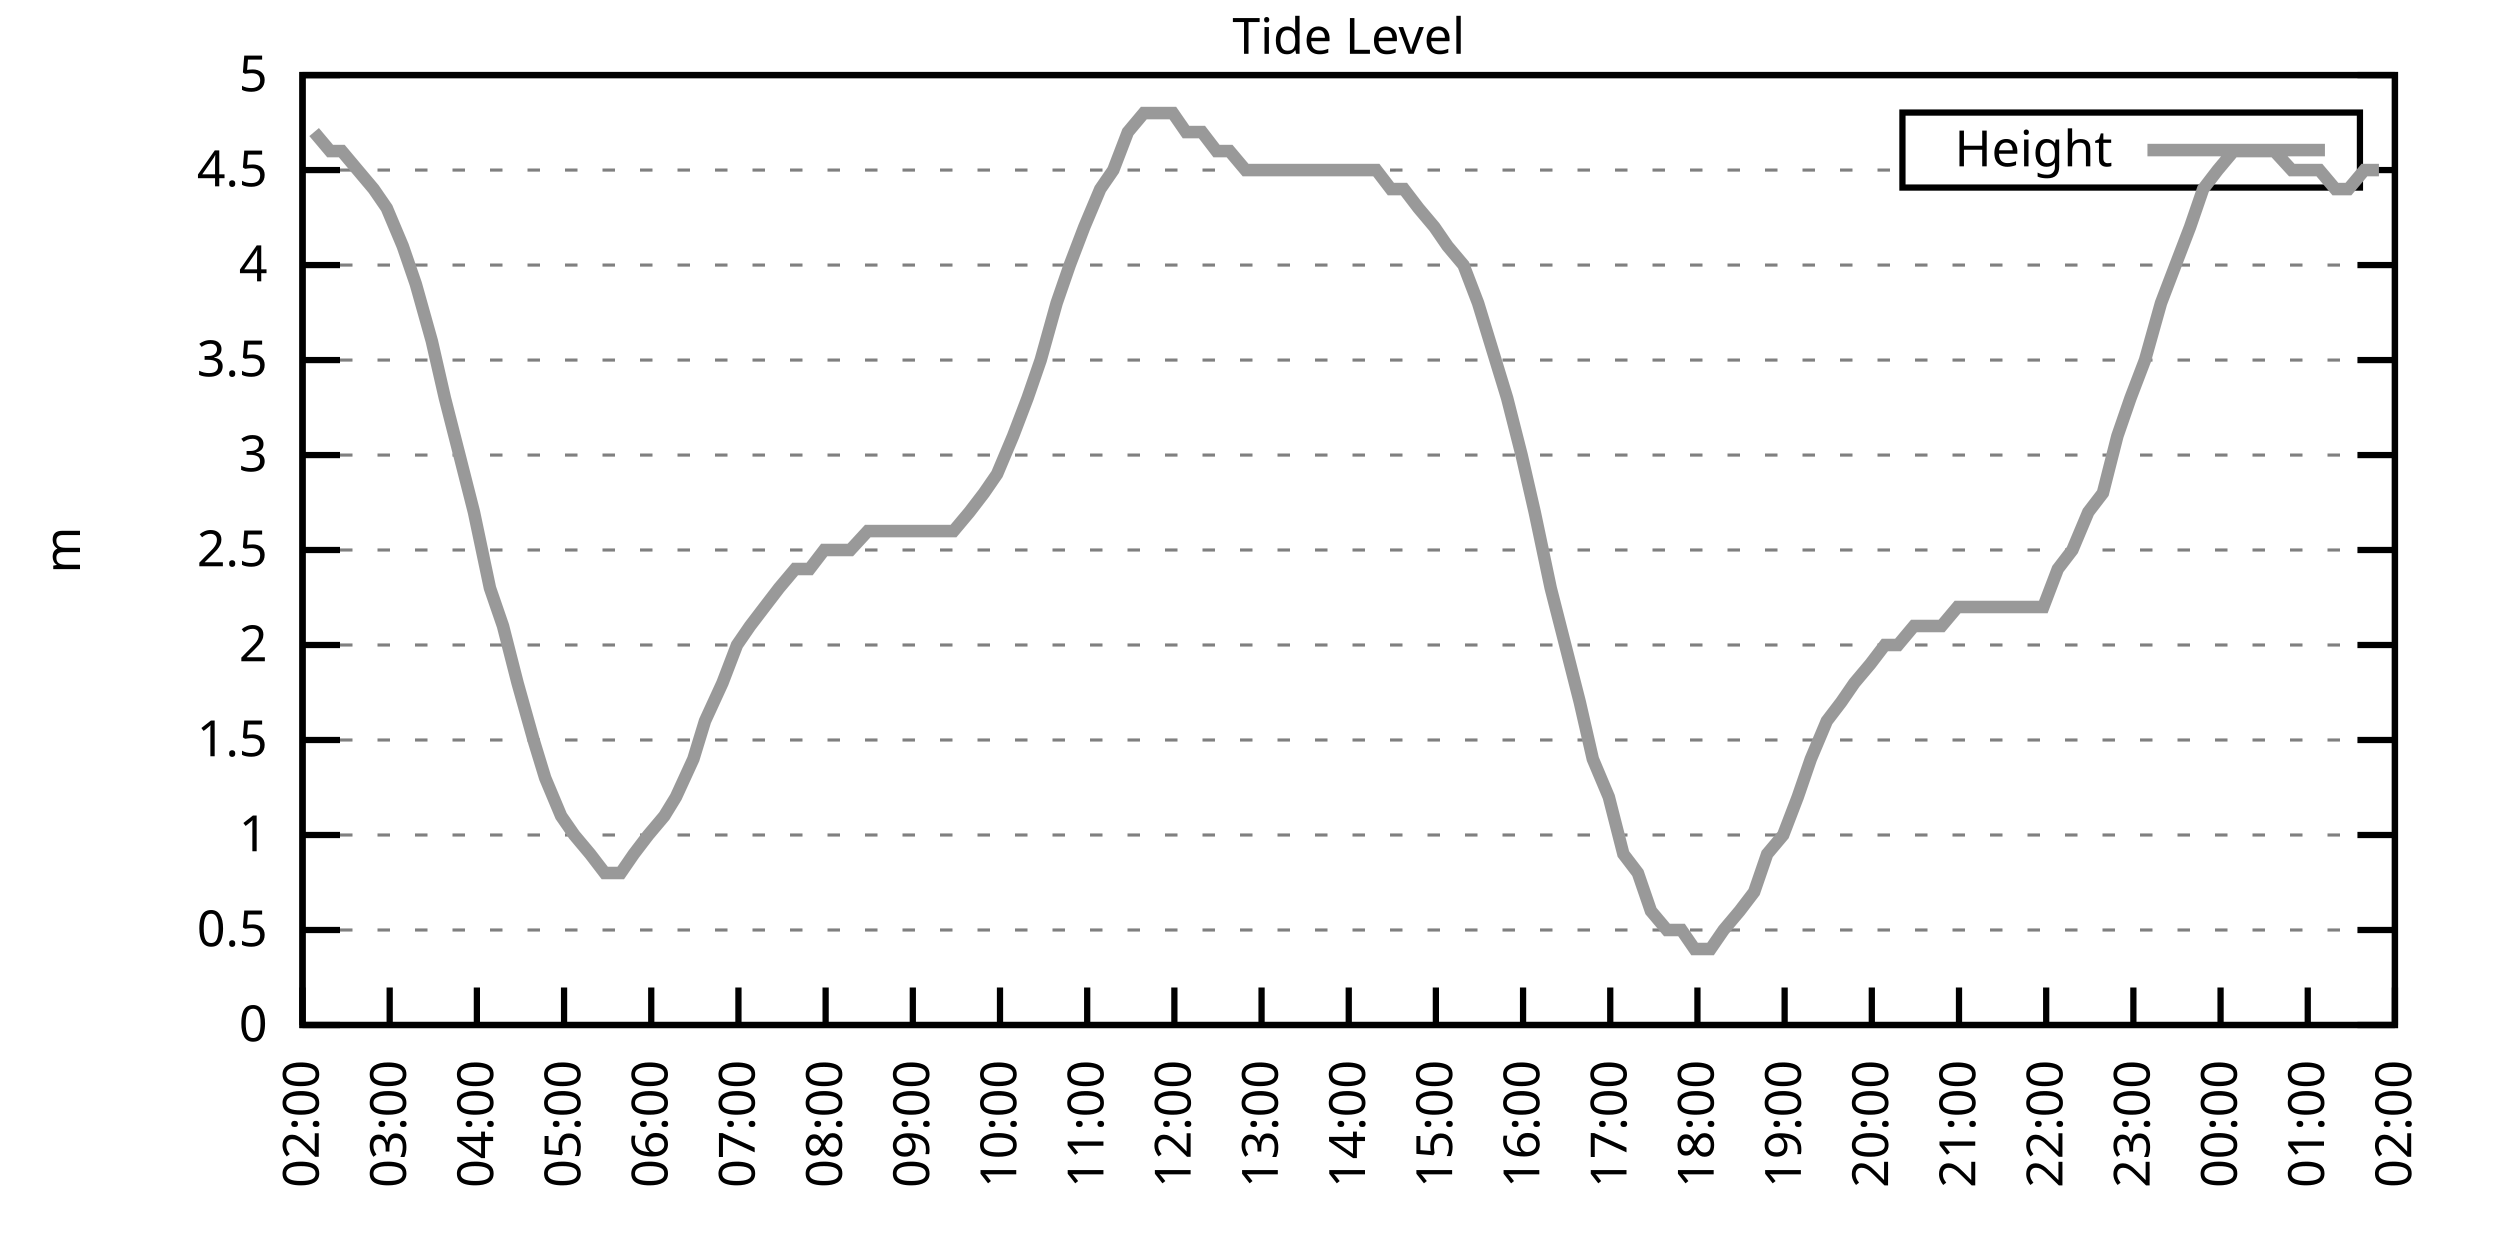
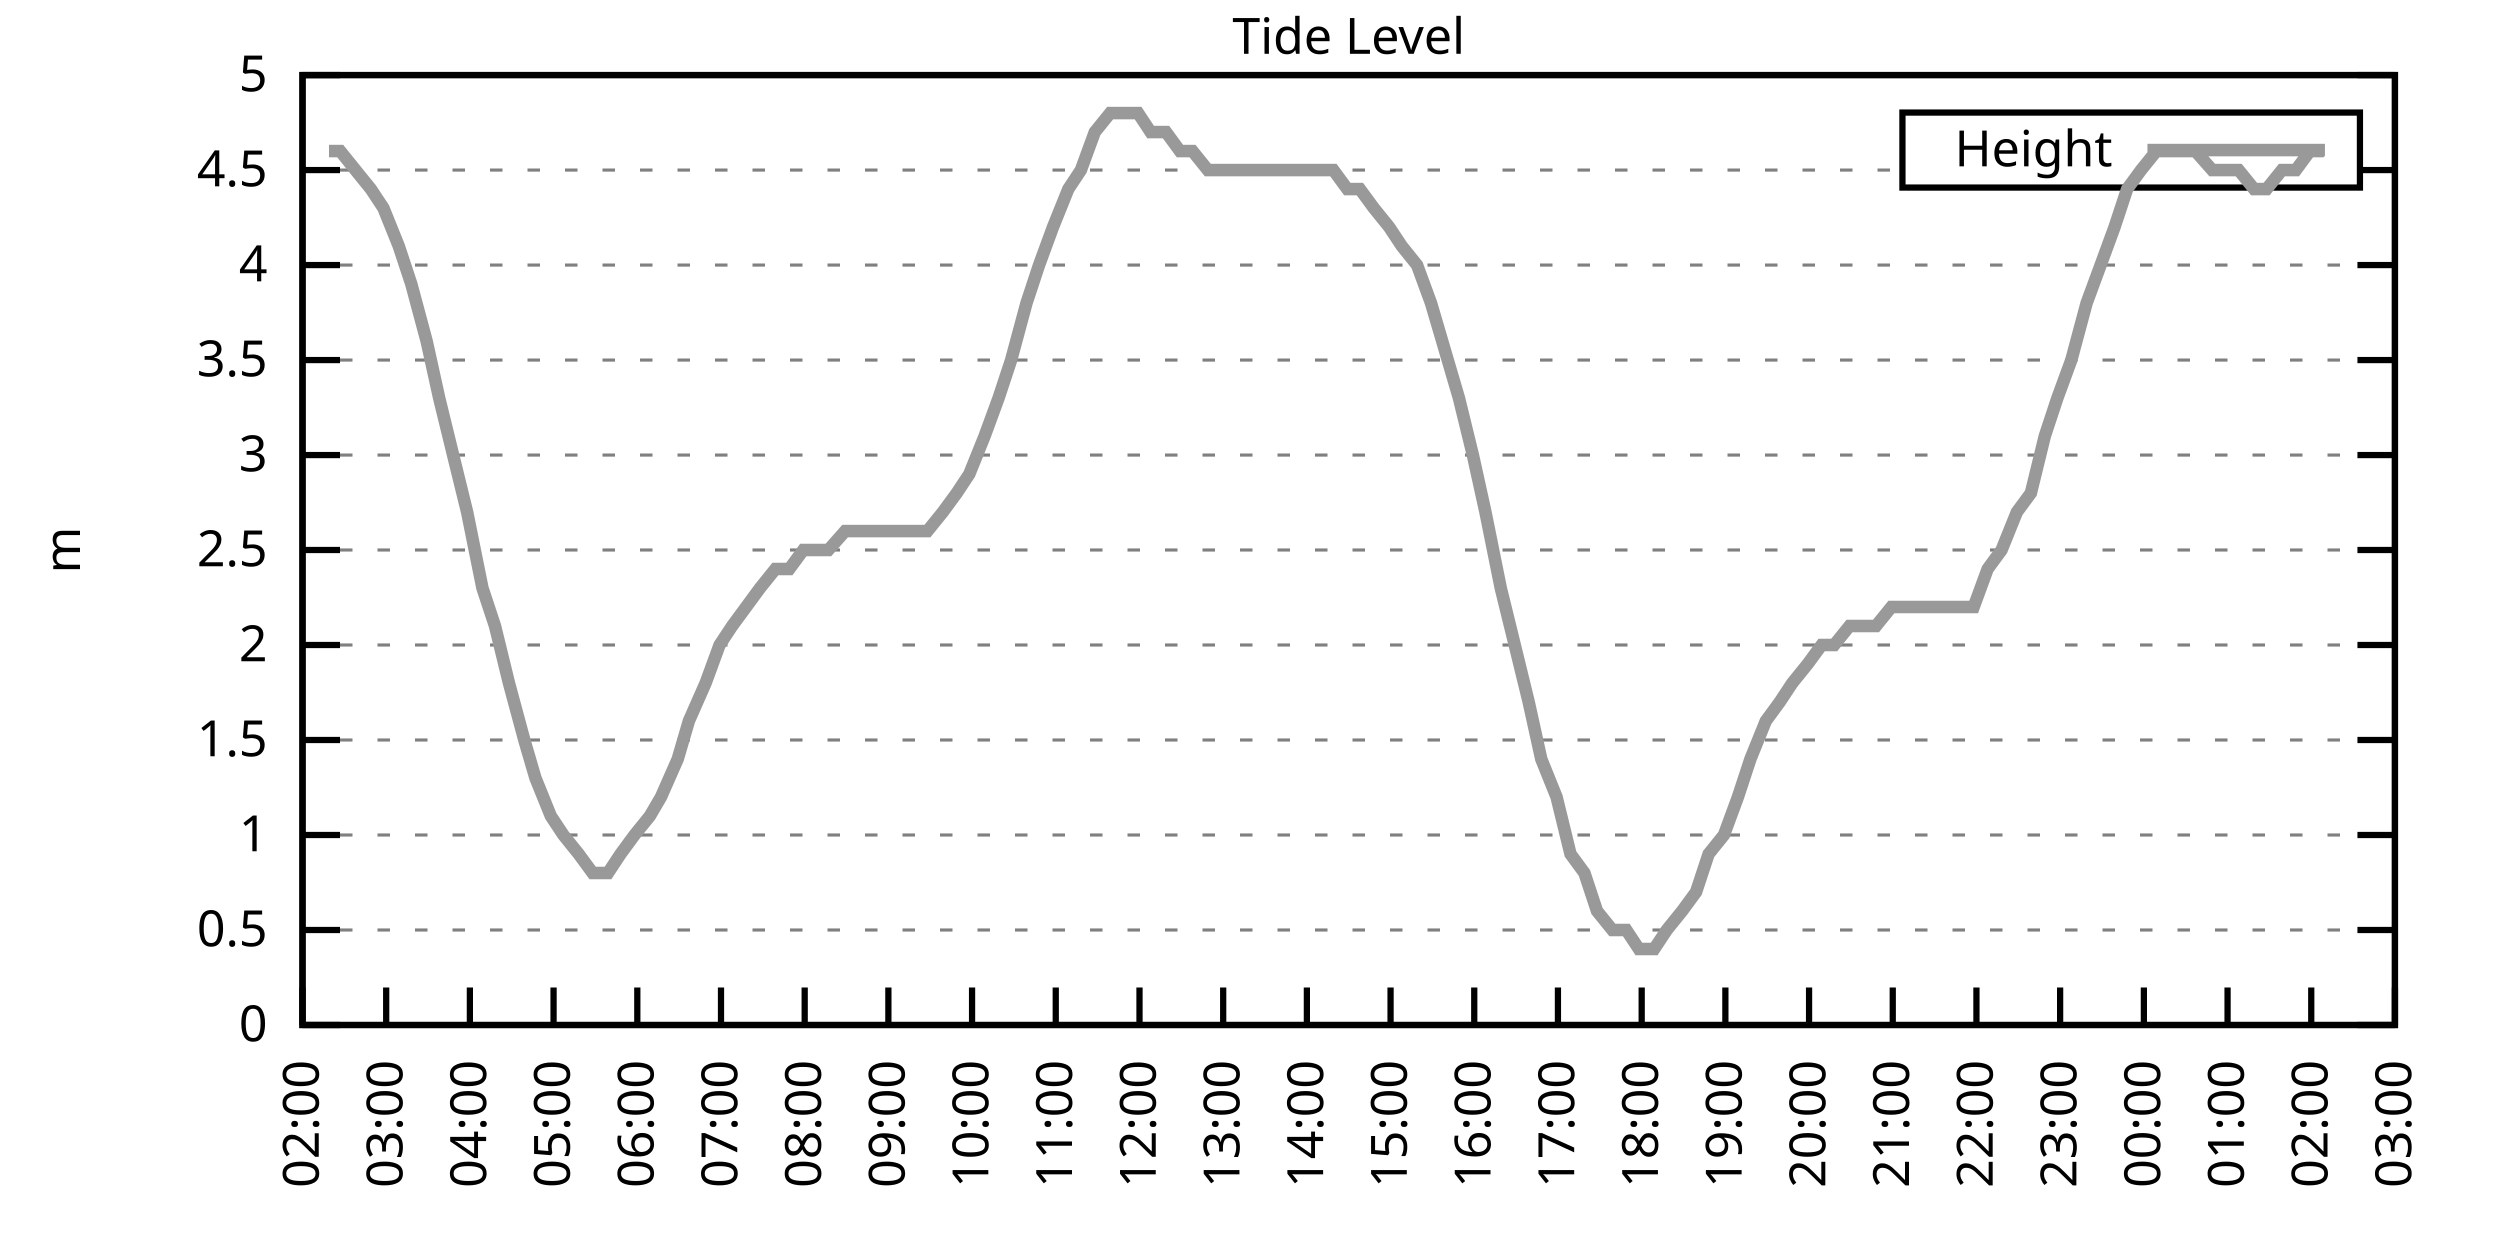
<svg xmlns="http://www.w3.org/2000/svg" xmlns:xlink="http://www.w3.org/1999/xlink" width="400" height="200" viewBox="0 0 400 200">
  <g id="gnuplot_canvas">
    <rect x="0" y="0" width="400" height="200" fill="none" />
    <defs>
      <circle id="gpDot" r="0.5" stroke-width="0.5" stroke="currentColor" />
      <path id="gpPt0" stroke-width="0.333" stroke="currentColor" d="M-1,0 h2 M0,-1 v2" />
      <path id="gpPt1" stroke-width="0.333" stroke="currentColor" d="M-1,-1 L1,1 M1,-1 L-1,1" />
      <path id="gpPt2" stroke-width="0.333" stroke="currentColor" d="M-1,0 L1,0 M0,-1 L0,1 M-1,-1 L1,1 M-1,1 L1,-1" />
      <rect id="gpPt3" stroke-width="0.333" stroke="currentColor" x="-1" y="-1" width="2" height="2" />
      <rect id="gpPt4" stroke-width="0.333" stroke="currentColor" fill="currentColor" x="-1" y="-1" width="2" height="2" />
      <circle id="gpPt5" stroke-width="0.333" stroke="currentColor" cx="0" cy="0" r="1" />
      <use xlink:href="#gpPt5" id="gpPt6" fill="currentColor" stroke="none" />
      <path id="gpPt7" stroke-width="0.333" stroke="currentColor" d="M0,-1.33 L-1.33,0.67 L1.33,0.67 z" />
      <use xlink:href="#gpPt7" id="gpPt8" fill="currentColor" stroke="none" />
      <use xlink:href="#gpPt7" id="gpPt9" stroke="currentColor" transform="rotate(180)" />
      <use xlink:href="#gpPt9" id="gpPt10" fill="currentColor" stroke="none" />
      <use xlink:href="#gpPt3" id="gpPt11" stroke="currentColor" transform="rotate(45)" />
      <use xlink:href="#gpPt11" id="gpPt12" fill="currentColor" stroke="none" />
      <path id="gpPt13" stroke-width="0.333" stroke="currentColor" d="M0,1.330 L1.265,0.411 L0.782,-1.067 L-0.782,-1.076 L-1.265,0.411 z" />
      <use xlink:href="#gpPt13" id="gpPt14" fill="currentColor" stroke="none" />
      <filter id="textbox" filterUnits="objectBoundingBox" x="0" y="0" height="1" width="1">
        <feFlood flood-color="white" flood-opacity="1" result="bgnd" />
        <feComposite in="SourceGraphic" in2="bgnd" operator="atop" />
      </filter>
      <filter id="greybox" filterUnits="objectBoundingBox" x="0" y="0" height="1" width="1">
        <feFlood flood-color="lightgrey" flood-opacity="1" result="grey" />
        <feComposite in="SourceGraphic" in2="grey" operator="atop" />
      </filter>
    </defs>
    <g fill="none" color="white" stroke="currentColor" stroke-width="1.00" stroke-linecap="butt" stroke-linejoin="miter">
</g>
    <g fill="none" color="black" stroke="currentColor" stroke-width="1.00" stroke-linecap="butt" stroke-linejoin="miter">
      <g stroke="none" shape-rendering="crispEdges">
        <polygon fill="rgb(255, 255, 255)" points="48.40,164.00 383.18,164.00 383.18,12.02 48.40,12.02 " />
      </g>
    </g>
    <g fill="none" color="black" stroke="currentColor" stroke-width="1.00" stroke-linecap="butt" stroke-linejoin="miter">
</g>
    <g fill="none" color="black" stroke="black" stroke-width="0.50" stroke-linecap="butt" stroke-linejoin="miter">
</g>
    <g fill="none" color="gray" stroke="currentColor" stroke-width="0.50" stroke-linecap="butt" stroke-linejoin="miter">
      <path stroke="gray" stroke-dasharray="2,4" class="gridline" d="M48.40,164.00 L383.19,164.00  " />
    </g>
    <g fill="none" color="gray" stroke="gray" stroke-width="1.00" stroke-linecap="butt" stroke-linejoin="miter">
</g>
    <g fill="none" color="black" stroke="currentColor" stroke-width="1.00" stroke-linecap="butt" stroke-linejoin="miter">
      <path stroke="black" d="M48.40,164.00 L54.40,164.00 M383.19,164.00 L377.19,164.00  " />
      <g transform="translate(42.80,166.60)" stroke="none" fill="black" font-family="Sans" font-size="8.00" text-anchor="end">
        <text>
          <tspan font-family="Sans"> 0</tspan>
        </text>
      </g>
    </g>
    <g fill="none" color="black" stroke="currentColor" stroke-width="1.00" stroke-linecap="butt" stroke-linejoin="miter">
</g>
    <g fill="none" color="black" stroke="black" stroke-width="0.50" stroke-linecap="butt" stroke-linejoin="miter">
</g>
    <g fill="none" color="gray" stroke="currentColor" stroke-width="0.50" stroke-linecap="butt" stroke-linejoin="miter">
      <path stroke="gray" stroke-dasharray="2,4" class="gridline" d="M48.40,148.80 L383.19,148.80  " />
    </g>
    <g fill="none" color="gray" stroke="gray" stroke-width="1.00" stroke-linecap="butt" stroke-linejoin="miter">
</g>
    <g fill="none" color="black" stroke="currentColor" stroke-width="1.00" stroke-linecap="butt" stroke-linejoin="miter">
      <path stroke="black" d="M48.40,148.80 L54.40,148.80 M383.19,148.80 L377.19,148.80  " />
      <g transform="translate(42.80,151.40)" stroke="none" fill="black" font-family="Sans" font-size="8.00" text-anchor="end">
        <text>
          <tspan font-family="Sans"> 0.5</tspan>
        </text>
      </g>
    </g>
    <g fill="none" color="black" stroke="currentColor" stroke-width="1.00" stroke-linecap="butt" stroke-linejoin="miter">
</g>
    <g fill="none" color="black" stroke="black" stroke-width="0.50" stroke-linecap="butt" stroke-linejoin="miter">
</g>
    <g fill="none" color="gray" stroke="currentColor" stroke-width="0.50" stroke-linecap="butt" stroke-linejoin="miter">
      <path stroke="gray" stroke-dasharray="2,4" class="gridline" d="M48.40,133.60 L383.19,133.60  " />
    </g>
    <g fill="none" color="gray" stroke="gray" stroke-width="1.00" stroke-linecap="butt" stroke-linejoin="miter">
</g>
    <g fill="none" color="black" stroke="currentColor" stroke-width="1.00" stroke-linecap="butt" stroke-linejoin="miter">
      <path stroke="black" d="M48.40,133.60 L54.40,133.60 M383.19,133.60 L377.19,133.60  " />
      <g transform="translate(42.80,136.20)" stroke="none" fill="black" font-family="Sans" font-size="8.00" text-anchor="end">
        <text>
          <tspan font-family="Sans"> 1</tspan>
        </text>
      </g>
    </g>
    <g fill="none" color="black" stroke="currentColor" stroke-width="1.00" stroke-linecap="butt" stroke-linejoin="miter">
</g>
    <g fill="none" color="black" stroke="black" stroke-width="0.50" stroke-linecap="butt" stroke-linejoin="miter">
</g>
    <g fill="none" color="gray" stroke="currentColor" stroke-width="0.50" stroke-linecap="butt" stroke-linejoin="miter">
      <path stroke="gray" stroke-dasharray="2,4" class="gridline" d="M48.40,118.40 L383.19,118.40  " />
    </g>
    <g fill="none" color="gray" stroke="gray" stroke-width="1.00" stroke-linecap="butt" stroke-linejoin="miter">
</g>
    <g fill="none" color="black" stroke="currentColor" stroke-width="1.00" stroke-linecap="butt" stroke-linejoin="miter">
      <path stroke="black" d="M48.40,118.40 L54.40,118.40 M383.19,118.40 L377.19,118.40  " />
      <g transform="translate(42.80,121.00)" stroke="none" fill="black" font-family="Sans" font-size="8.00" text-anchor="end">
        <text>
          <tspan font-family="Sans"> 1.5</tspan>
        </text>
      </g>
    </g>
    <g fill="none" color="black" stroke="currentColor" stroke-width="1.00" stroke-linecap="butt" stroke-linejoin="miter">
</g>
    <g fill="none" color="black" stroke="black" stroke-width="0.50" stroke-linecap="butt" stroke-linejoin="miter">
</g>
    <g fill="none" color="gray" stroke="currentColor" stroke-width="0.50" stroke-linecap="butt" stroke-linejoin="miter">
      <path stroke="gray" stroke-dasharray="2,4" class="gridline" d="M48.40,103.20 L383.19,103.20  " />
    </g>
    <g fill="none" color="gray" stroke="gray" stroke-width="1.00" stroke-linecap="butt" stroke-linejoin="miter">
</g>
    <g fill="none" color="black" stroke="currentColor" stroke-width="1.00" stroke-linecap="butt" stroke-linejoin="miter">
      <path stroke="black" d="M48.40,103.20 L54.40,103.20 M383.19,103.20 L377.19,103.20  " />
      <g transform="translate(42.80,105.80)" stroke="none" fill="black" font-family="Sans" font-size="8.00" text-anchor="end">
        <text>
          <tspan font-family="Sans"> 2</tspan>
        </text>
      </g>
    </g>
    <g fill="none" color="black" stroke="currentColor" stroke-width="1.00" stroke-linecap="butt" stroke-linejoin="miter">
</g>
    <g fill="none" color="black" stroke="black" stroke-width="0.50" stroke-linecap="butt" stroke-linejoin="miter">
</g>
    <g fill="none" color="gray" stroke="currentColor" stroke-width="0.50" stroke-linecap="butt" stroke-linejoin="miter">
      <path stroke="gray" stroke-dasharray="2,4" class="gridline" d="M48.40,88.00 L383.19,88.00  " />
    </g>
    <g fill="none" color="gray" stroke="gray" stroke-width="1.00" stroke-linecap="butt" stroke-linejoin="miter">
</g>
    <g fill="none" color="black" stroke="currentColor" stroke-width="1.00" stroke-linecap="butt" stroke-linejoin="miter">
      <path stroke="black" d="M48.40,88.00 L54.40,88.00 M383.19,88.00 L377.19,88.00  " />
      <g transform="translate(42.80,90.60)" stroke="none" fill="black" font-family="Sans" font-size="8.00" text-anchor="end">
        <text>
          <tspan font-family="Sans"> 2.5</tspan>
        </text>
      </g>
    </g>
    <g fill="none" color="black" stroke="currentColor" stroke-width="1.00" stroke-linecap="butt" stroke-linejoin="miter">
</g>
    <g fill="none" color="black" stroke="black" stroke-width="0.50" stroke-linecap="butt" stroke-linejoin="miter">
</g>
    <g fill="none" color="gray" stroke="currentColor" stroke-width="0.50" stroke-linecap="butt" stroke-linejoin="miter">
      <path stroke="gray" stroke-dasharray="2,4" class="gridline" d="M48.40,72.81 L383.19,72.81  " />
    </g>
    <g fill="none" color="gray" stroke="gray" stroke-width="1.00" stroke-linecap="butt" stroke-linejoin="miter">
</g>
    <g fill="none" color="black" stroke="currentColor" stroke-width="1.00" stroke-linecap="butt" stroke-linejoin="miter">
      <path stroke="black" d="M48.40,72.81 L54.40,72.81 M383.19,72.81 L377.19,72.81  " />
      <g transform="translate(42.80,75.41)" stroke="none" fill="black" font-family="Sans" font-size="8.00" text-anchor="end">
        <text>
          <tspan font-family="Sans"> 3</tspan>
        </text>
      </g>
    </g>
    <g fill="none" color="black" stroke="currentColor" stroke-width="1.00" stroke-linecap="butt" stroke-linejoin="miter">
</g>
    <g fill="none" color="black" stroke="black" stroke-width="0.50" stroke-linecap="butt" stroke-linejoin="miter">
</g>
    <g fill="none" color="gray" stroke="currentColor" stroke-width="0.50" stroke-linecap="butt" stroke-linejoin="miter">
      <path stroke="gray" stroke-dasharray="2,4" class="gridline" d="M48.40,57.61 L383.19,57.61  " />
    </g>
    <g fill="none" color="gray" stroke="gray" stroke-width="1.00" stroke-linecap="butt" stroke-linejoin="miter">
</g>
    <g fill="none" color="black" stroke="currentColor" stroke-width="1.00" stroke-linecap="butt" stroke-linejoin="miter">
      <path stroke="black" d="M48.40,57.61 L54.40,57.61 M383.19,57.61 L377.19,57.61  " />
      <g transform="translate(42.80,60.21)" stroke="none" fill="black" font-family="Sans" font-size="8.00" text-anchor="end">
        <text>
          <tspan font-family="Sans"> 3.5</tspan>
        </text>
      </g>
    </g>
    <g fill="none" color="black" stroke="currentColor" stroke-width="1.00" stroke-linecap="butt" stroke-linejoin="miter">
</g>
    <g fill="none" color="black" stroke="black" stroke-width="0.50" stroke-linecap="butt" stroke-linejoin="miter">
</g>
    <g fill="none" color="gray" stroke="currentColor" stroke-width="0.50" stroke-linecap="butt" stroke-linejoin="miter">
      <path stroke="gray" stroke-dasharray="2,4" class="gridline" d="M48.40,42.41 L383.19,42.41  " />
    </g>
    <g fill="none" color="gray" stroke="gray" stroke-width="1.00" stroke-linecap="butt" stroke-linejoin="miter">
</g>
    <g fill="none" color="black" stroke="currentColor" stroke-width="1.00" stroke-linecap="butt" stroke-linejoin="miter">
      <path stroke="black" d="M48.40,42.41 L54.40,42.41 M383.19,42.41 L377.19,42.41  " />
      <g transform="translate(42.80,45.01)" stroke="none" fill="black" font-family="Sans" font-size="8.00" text-anchor="end">
        <text>
          <tspan font-family="Sans"> 4</tspan>
        </text>
      </g>
    </g>
    <g fill="none" color="black" stroke="currentColor" stroke-width="1.00" stroke-linecap="butt" stroke-linejoin="miter">
</g>
    <g fill="none" color="black" stroke="black" stroke-width="0.50" stroke-linecap="butt" stroke-linejoin="miter">
</g>
    <g fill="none" color="gray" stroke="currentColor" stroke-width="0.50" stroke-linecap="butt" stroke-linejoin="miter">
      <path stroke="gray" stroke-dasharray="2,4" class="gridline" d="M48.40,27.21 L304.39,27.21 M377.59,27.21 L383.19,27.21  " />
    </g>
    <g fill="none" color="gray" stroke="gray" stroke-width="1.00" stroke-linecap="butt" stroke-linejoin="miter">
</g>
    <g fill="none" color="black" stroke="currentColor" stroke-width="1.00" stroke-linecap="butt" stroke-linejoin="miter">
      <path stroke="black" d="M48.40,27.21 L54.40,27.21 M383.19,27.21 L377.19,27.21  " />
      <g transform="translate(42.80,29.81)" stroke="none" fill="black" font-family="Sans" font-size="8.00" text-anchor="end">
        <text>
          <tspan font-family="Sans"> 4.5</tspan>
        </text>
      </g>
    </g>
    <g fill="none" color="black" stroke="currentColor" stroke-width="1.00" stroke-linecap="butt" stroke-linejoin="miter">
</g>
    <g fill="none" color="black" stroke="black" stroke-width="0.50" stroke-linecap="butt" stroke-linejoin="miter">
</g>
    <g fill="none" color="gray" stroke="currentColor" stroke-width="0.50" stroke-linecap="butt" stroke-linejoin="miter">
      <path stroke="gray" stroke-dasharray="2,4" class="gridline" d="M48.40,12.01 L383.19,12.01  " />
    </g>
    <g fill="none" color="gray" stroke="gray" stroke-width="1.00" stroke-linecap="butt" stroke-linejoin="miter">
</g>
    <g fill="none" color="black" stroke="currentColor" stroke-width="1.00" stroke-linecap="butt" stroke-linejoin="miter">
      <path stroke="black" d="M48.40,12.01 L54.40,12.01 M383.19,12.01 L377.19,12.01  " />
      <g transform="translate(42.80,14.61)" stroke="none" fill="black" font-family="Sans" font-size="8.00" text-anchor="end">
        <text>
          <tspan font-family="Sans"> 5</tspan>
        </text>
      </g>
    </g>
    <g fill="none" color="black" stroke="currentColor" stroke-width="1.00" stroke-linecap="butt" stroke-linejoin="miter">
      <path stroke="black" d="M48.40,164.00 L48.40,158.00  " />
      <g transform="translate(51.00,169.60) rotate(270.00)" stroke="none" fill="black" font-family="Sans" font-size="8.00" text-anchor="end">
        <text>
          <tspan font-family="Sans">02:00</tspan>
        </text>
      </g>
    </g>
    <g fill="none" color="black" stroke="currentColor" stroke-width="1.00" stroke-linecap="butt" stroke-linejoin="miter">
-       <path stroke="black" d="M62.35,164.00 L62.35,158.00  " />
-       <g transform="translate(64.95,169.60) rotate(270.00)" stroke="none" fill="black" font-family="Sans" font-size="8.00" text-anchor="end">
+       <path stroke="black" d="M61.79,164.00 L61.79,158.00  " />
+       <g transform="translate(64.39,169.60) rotate(270.00)" stroke="none" fill="black" font-family="Sans" font-size="8.00" text-anchor="end">
        <text>
          <tspan font-family="Sans">03:00</tspan>
        </text>
      </g>
    </g>
    <g fill="none" color="black" stroke="currentColor" stroke-width="1.00" stroke-linecap="butt" stroke-linejoin="miter">
-       <path stroke="black" d="M76.30,164.00 L76.30,158.00  " />
-       <g transform="translate(78.90,169.60) rotate(270.00)" stroke="none" fill="black" font-family="Sans" font-size="8.00" text-anchor="end">
+       <path stroke="black" d="M75.18,164.00 L75.18,158.00  " />
+       <g transform="translate(77.78,169.60) rotate(270.00)" stroke="none" fill="black" font-family="Sans" font-size="8.00" text-anchor="end">
        <text>
          <tspan font-family="Sans">04:00</tspan>
        </text>
      </g>
    </g>
    <g fill="none" color="black" stroke="currentColor" stroke-width="1.00" stroke-linecap="butt" stroke-linejoin="miter">
-       <path stroke="black" d="M90.25,164.00 L90.25,158.00  " />
-       <g transform="translate(92.85,169.60) rotate(270.00)" stroke="none" fill="black" font-family="Sans" font-size="8.00" text-anchor="end">
+       <path stroke="black" d="M88.57,164.00 L88.57,158.00  " />
+       <g transform="translate(91.17,169.60) rotate(270.00)" stroke="none" fill="black" font-family="Sans" font-size="8.00" text-anchor="end">
        <text>
          <tspan font-family="Sans">05:00</tspan>
        </text>
      </g>
    </g>
    <g fill="none" color="black" stroke="currentColor" stroke-width="1.00" stroke-linecap="butt" stroke-linejoin="miter">
-       <path stroke="black" d="M104.20,164.00 L104.20,158.00  " />
-       <g transform="translate(106.80,169.60) rotate(270.00)" stroke="none" fill="black" font-family="Sans" font-size="8.00" text-anchor="end">
+       <path stroke="black" d="M101.97,164.00 L101.97,158.00  " />
+       <g transform="translate(104.57,169.60) rotate(270.00)" stroke="none" fill="black" font-family="Sans" font-size="8.00" text-anchor="end">
        <text>
          <tspan font-family="Sans">06:00</tspan>
        </text>
      </g>
    </g>
    <g fill="none" color="black" stroke="currentColor" stroke-width="1.00" stroke-linecap="butt" stroke-linejoin="miter">
-       <path stroke="black" d="M118.15,164.00 L118.15,158.00  " />
-       <g transform="translate(120.75,169.60) rotate(270.00)" stroke="none" fill="black" font-family="Sans" font-size="8.00" text-anchor="end">
+       <path stroke="black" d="M115.36,164.00 L115.36,158.00  " />
+       <g transform="translate(117.96,169.60) rotate(270.00)" stroke="none" fill="black" font-family="Sans" font-size="8.00" text-anchor="end">
        <text>
          <tspan font-family="Sans">07:00</tspan>
        </text>
      </g>
    </g>
    <g fill="none" color="black" stroke="currentColor" stroke-width="1.00" stroke-linecap="butt" stroke-linejoin="miter">
-       <path stroke="black" d="M132.10,164.00 L132.10,158.00  " />
-       <g transform="translate(134.70,169.60) rotate(270.00)" stroke="none" fill="black" font-family="Sans" font-size="8.00" text-anchor="end">
+       <path stroke="black" d="M128.75,164.00 L128.75,158.00  " />
+       <g transform="translate(131.35,169.60) rotate(270.00)" stroke="none" fill="black" font-family="Sans" font-size="8.00" text-anchor="end">
        <text>
          <tspan font-family="Sans">08:00</tspan>
        </text>
      </g>
    </g>
    <g fill="none" color="black" stroke="currentColor" stroke-width="1.00" stroke-linecap="butt" stroke-linejoin="miter">
-       <path stroke="black" d="M146.05,164.00 L146.05,158.00  " />
-       <g transform="translate(148.65,169.60) rotate(270.00)" stroke="none" fill="black" font-family="Sans" font-size="8.00" text-anchor="end">
+       <path stroke="black" d="M142.14,164.00 L142.14,158.00  " />
+       <g transform="translate(144.74,169.60) rotate(270.00)" stroke="none" fill="black" font-family="Sans" font-size="8.00" text-anchor="end">
        <text>
          <tspan font-family="Sans">09:00</tspan>
        </text>
      </g>
    </g>
    <g fill="none" color="black" stroke="currentColor" stroke-width="1.00" stroke-linecap="butt" stroke-linejoin="miter">
-       <path stroke="black" d="M160.00,164.00 L160.00,158.00  " />
-       <g transform="translate(162.60,169.60) rotate(270.00)" stroke="none" fill="black" font-family="Sans" font-size="8.00" text-anchor="end">
+       <path stroke="black" d="M155.53,164.00 L155.53,158.00  " />
+       <g transform="translate(158.13,169.60) rotate(270.00)" stroke="none" fill="black" font-family="Sans" font-size="8.00" text-anchor="end">
        <text>
          <tspan font-family="Sans">10:00</tspan>
        </text>
      </g>
    </g>
    <g fill="none" color="black" stroke="currentColor" stroke-width="1.00" stroke-linecap="butt" stroke-linejoin="miter">
-       <path stroke="black" d="M173.95,164.00 L173.95,158.00  " />
-       <g transform="translate(176.55,169.60) rotate(270.00)" stroke="none" fill="black" font-family="Sans" font-size="8.00" text-anchor="end">
+       <path stroke="black" d="M168.92,164.00 L168.92,158.00  " />
+       <g transform="translate(171.52,169.60) rotate(270.00)" stroke="none" fill="black" font-family="Sans" font-size="8.00" text-anchor="end">
        <text>
          <tspan font-family="Sans">11:00</tspan>
        </text>
      </g>
    </g>
    <g fill="none" color="black" stroke="currentColor" stroke-width="1.00" stroke-linecap="butt" stroke-linejoin="miter">
-       <path stroke="black" d="M187.90,164.00 L187.90,158.00  " />
-       <g transform="translate(190.50,169.60) rotate(270.00)" stroke="none" fill="black" font-family="Sans" font-size="8.00" text-anchor="end">
+       <path stroke="black" d="M182.32,164.00 L182.32,158.00  " />
+       <g transform="translate(184.92,169.60) rotate(270.00)" stroke="none" fill="black" font-family="Sans" font-size="8.00" text-anchor="end">
        <text>
          <tspan font-family="Sans">12:00</tspan>
        </text>
      </g>
    </g>
    <g fill="none" color="black" stroke="currentColor" stroke-width="1.00" stroke-linecap="butt" stroke-linejoin="miter">
-       <path stroke="black" d="M201.85,164.00 L201.85,158.00  " />
-       <g transform="translate(204.45,169.60) rotate(270.00)" stroke="none" fill="black" font-family="Sans" font-size="8.00" text-anchor="end">
+       <path stroke="black" d="M195.71,164.00 L195.71,158.00  " />
+       <g transform="translate(198.31,169.60) rotate(270.00)" stroke="none" fill="black" font-family="Sans" font-size="8.00" text-anchor="end">
        <text>
          <tspan font-family="Sans">13:00</tspan>
        </text>
      </g>
    </g>
    <g fill="none" color="black" stroke="currentColor" stroke-width="1.00" stroke-linecap="butt" stroke-linejoin="miter">
-       <path stroke="black" d="M215.80,164.00 L215.80,158.00  " />
-       <g transform="translate(218.40,169.60) rotate(270.00)" stroke="none" fill="black" font-family="Sans" font-size="8.00" text-anchor="end">
+       <path stroke="black" d="M209.10,164.00 L209.10,158.00  " />
+       <g transform="translate(211.70,169.60) rotate(270.00)" stroke="none" fill="black" font-family="Sans" font-size="8.00" text-anchor="end">
        <text>
          <tspan font-family="Sans">14:00</tspan>
        </text>
      </g>
    </g>
    <g fill="none" color="black" stroke="currentColor" stroke-width="1.00" stroke-linecap="butt" stroke-linejoin="miter">
-       <path stroke="black" d="M229.74,164.00 L229.74,158.00  " />
-       <g transform="translate(232.34,169.60) rotate(270.00)" stroke="none" fill="black" font-family="Sans" font-size="8.00" text-anchor="end">
+       <path stroke="black" d="M222.49,164.00 L222.49,158.00  " />
+       <g transform="translate(225.09,169.60) rotate(270.00)" stroke="none" fill="black" font-family="Sans" font-size="8.00" text-anchor="end">
        <text>
          <tspan font-family="Sans">15:00</tspan>
        </text>
      </g>
    </g>
    <g fill="none" color="black" stroke="currentColor" stroke-width="1.00" stroke-linecap="butt" stroke-linejoin="miter">
-       <path stroke="black" d="M243.69,164.00 L243.69,158.00  " />
-       <g transform="translate(246.29,169.60) rotate(270.00)" stroke="none" fill="black" font-family="Sans" font-size="8.00" text-anchor="end">
+       <path stroke="black" d="M235.88,164.00 L235.88,158.00  " />
+       <g transform="translate(238.48,169.60) rotate(270.00)" stroke="none" fill="black" font-family="Sans" font-size="8.00" text-anchor="end">
        <text>
          <tspan font-family="Sans">16:00</tspan>
        </text>
      </g>
    </g>
    <g fill="none" color="black" stroke="currentColor" stroke-width="1.00" stroke-linecap="butt" stroke-linejoin="miter">
-       <path stroke="black" d="M257.64,164.00 L257.64,158.00  " />
-       <g transform="translate(260.24,169.60) rotate(270.00)" stroke="none" fill="black" font-family="Sans" font-size="8.00" text-anchor="end">
+       <path stroke="black" d="M249.27,164.00 L249.27,158.00  " />
+       <g transform="translate(251.87,169.60) rotate(270.00)" stroke="none" fill="black" font-family="Sans" font-size="8.00" text-anchor="end">
        <text>
          <tspan font-family="Sans">17:00</tspan>
        </text>
      </g>
    </g>
    <g fill="none" color="black" stroke="currentColor" stroke-width="1.00" stroke-linecap="butt" stroke-linejoin="miter">
-       <path stroke="black" d="M271.59,164.00 L271.59,158.00  " />
-       <g transform="translate(274.19,169.60) rotate(270.00)" stroke="none" fill="black" font-family="Sans" font-size="8.00" text-anchor="end">
+       <path stroke="black" d="M262.67,164.00 L262.67,158.00  " />
+       <g transform="translate(265.27,169.60) rotate(270.00)" stroke="none" fill="black" font-family="Sans" font-size="8.00" text-anchor="end">
        <text>
          <tspan font-family="Sans">18:00</tspan>
        </text>
      </g>
    </g>
    <g fill="none" color="black" stroke="currentColor" stroke-width="1.00" stroke-linecap="butt" stroke-linejoin="miter">
-       <path stroke="black" d="M285.54,164.00 L285.54,158.00  " />
-       <g transform="translate(288.14,169.60) rotate(270.00)" stroke="none" fill="black" font-family="Sans" font-size="8.00" text-anchor="end">
+       <path stroke="black" d="M276.06,164.00 L276.06,158.00  " />
+       <g transform="translate(278.66,169.60) rotate(270.00)" stroke="none" fill="black" font-family="Sans" font-size="8.00" text-anchor="end">
        <text>
          <tspan font-family="Sans">19:00</tspan>
        </text>
      </g>
    </g>
    <g fill="none" color="black" stroke="currentColor" stroke-width="1.00" stroke-linecap="butt" stroke-linejoin="miter">
-       <path stroke="black" d="M299.49,164.00 L299.49,158.00  " />
-       <g transform="translate(302.09,169.60) rotate(270.00)" stroke="none" fill="black" font-family="Sans" font-size="8.00" text-anchor="end">
+       <path stroke="black" d="M289.45,164.00 L289.45,158.00  " />
+       <g transform="translate(292.05,169.60) rotate(270.00)" stroke="none" fill="black" font-family="Sans" font-size="8.00" text-anchor="end">
        <text>
          <tspan font-family="Sans">20:00</tspan>
        </text>
      </g>
    </g>
    <g fill="none" color="black" stroke="currentColor" stroke-width="1.00" stroke-linecap="butt" stroke-linejoin="miter">
-       <path stroke="black" d="M313.44,164.00 L313.44,158.00  " />
-       <g transform="translate(316.04,169.60) rotate(270.00)" stroke="none" fill="black" font-family="Sans" font-size="8.00" text-anchor="end">
+       <path stroke="black" d="M302.84,164.00 L302.84,158.00  " />
+       <g transform="translate(305.44,169.60) rotate(270.00)" stroke="none" fill="black" font-family="Sans" font-size="8.00" text-anchor="end">
        <text>
          <tspan font-family="Sans">21:00</tspan>
        </text>
      </g>
    </g>
    <g fill="none" color="black" stroke="currentColor" stroke-width="1.00" stroke-linecap="butt" stroke-linejoin="miter">
-       <path stroke="black" d="M327.39,164.00 L327.39,158.00  " />
-       <g transform="translate(329.99,169.60) rotate(270.00)" stroke="none" fill="black" font-family="Sans" font-size="8.00" text-anchor="end">
+       <path stroke="black" d="M316.23,164.00 L316.23,158.00  " />
+       <g transform="translate(318.83,169.60) rotate(270.00)" stroke="none" fill="black" font-family="Sans" font-size="8.00" text-anchor="end">
        <text>
          <tspan font-family="Sans">22:00</tspan>
        </text>
      </g>
    </g>
    <g fill="none" color="black" stroke="currentColor" stroke-width="1.00" stroke-linecap="butt" stroke-linejoin="miter">
-       <path stroke="black" d="M341.34,164.00 L341.34,158.00  " />
-       <g transform="translate(343.94,169.60) rotate(270.00)" stroke="none" fill="black" font-family="Sans" font-size="8.00" text-anchor="end">
+       <path stroke="black" d="M329.62,164.00 L329.62,158.00  " />
+       <g transform="translate(332.22,169.60) rotate(270.00)" stroke="none" fill="black" font-family="Sans" font-size="8.00" text-anchor="end">
        <text>
          <tspan font-family="Sans">23:00</tspan>
        </text>
      </g>
    </g>
    <g fill="none" color="black" stroke="currentColor" stroke-width="1.00" stroke-linecap="butt" stroke-linejoin="miter">
-       <path stroke="black" d="M355.29,164.00 L355.29,158.00  " />
-       <g transform="translate(357.89,169.60) rotate(270.00)" stroke="none" fill="black" font-family="Sans" font-size="8.00" text-anchor="end">
+       <path stroke="black" d="M343.02,164.00 L343.02,158.00  " />
+       <g transform="translate(345.62,169.60) rotate(270.00)" stroke="none" fill="black" font-family="Sans" font-size="8.00" text-anchor="end">
        <text>
          <tspan font-family="Sans">00:00</tspan>
        </text>
      </g>
    </g>
    <g fill="none" color="black" stroke="currentColor" stroke-width="1.00" stroke-linecap="butt" stroke-linejoin="miter">
-       <path stroke="black" d="M369.24,164.00 L369.24,158.00  " />
-       <g transform="translate(371.84,169.60) rotate(270.00)" stroke="none" fill="black" font-family="Sans" font-size="8.00" text-anchor="end">
+       <path stroke="black" d="M356.41,164.00 L356.41,158.00  " />
+       <g transform="translate(359.01,169.60) rotate(270.00)" stroke="none" fill="black" font-family="Sans" font-size="8.00" text-anchor="end">
        <text>
          <tspan font-family="Sans">01:00</tspan>
+         </text>
+       </g>
+     </g>
+     <g fill="none" color="black" stroke="currentColor" stroke-width="1.00" stroke-linecap="butt" stroke-linejoin="miter">
+       <path stroke="black" d="M369.80,164.00 L369.80,158.00  " />
+       <g transform="translate(372.40,169.60) rotate(270.00)" stroke="none" fill="black" font-family="Sans" font-size="8.00" text-anchor="end">
+         <text>
+           <tspan font-family="Sans">02:00</tspan>
        </text>
      </g>
    </g>
    <g fill="none" color="black" stroke="currentColor" stroke-width="1.00" stroke-linecap="butt" stroke-linejoin="miter">
      <path stroke="black" d="M383.19,164.00 L383.19,158.00  " />
      <g transform="translate(385.79,169.60) rotate(270.00)" stroke="none" fill="black" font-family="Sans" font-size="8.00" text-anchor="end">
        <text>
-           <tspan font-family="Sans">02:00</tspan>
+           <tspan font-family="Sans">03:00</tspan>
        </text>
      </g>
    </g>
    <g fill="none" color="black" stroke="currentColor" stroke-width="1.00" stroke-linecap="butt" stroke-linejoin="miter">
</g>
    <g fill="none" color="black" stroke="currentColor" stroke-width="1.00" stroke-linecap="butt" stroke-linejoin="miter">
      <path stroke="black" d="M48.40,12.01 L48.40,164.00 L383.19,164.00 L383.19,12.01 L48.40,12.01 Z  " />
    </g>
    <g fill="none" color="black" stroke="currentColor" stroke-width="1.00" stroke-linecap="butt" stroke-linejoin="miter">
</g>
    <g fill="none" color="black" stroke="currentColor" stroke-width="1.00" stroke-linecap="butt" stroke-linejoin="miter">
      <path stroke="black" d="M304.39,30.01 L304.39,18.01 L377.59,18.01 L377.59,30.01 L304.39,30.01 Z  " />
    </g>
    <g id="Tide_level_plot_1">
      <g fill="none" color="white" stroke="black" stroke-width="2.00" stroke-linecap="butt" stroke-linejoin="miter">
</g>
      <g fill="none" color="black" stroke="currentColor" stroke-width="2.00" stroke-linecap="butt" stroke-linejoin="miter">
        <g transform="translate(337.99,26.61)" stroke="none" fill="black" font-family="Sans" font-size="8.00" text-anchor="end">
          <text>
            <tspan font-family="Sans">Height</tspan>
          </text>
        </g>
      </g>
      <g fill="none" color="black" stroke="currentColor" stroke-width="2.00" stroke-linecap="butt" stroke-linejoin="miter">
-         <path stroke="rgb(153, 153, 153)" d="M343.59,24.01 L371.99,24.01 M50.26,21.13 L52.82,24.17 L54.68,24.17 L57.23,27.21 L59.79,30.25 L61.88,33.29   L64.44,39.37 L66.53,45.45 L69.09,54.57 L71.18,63.69 L73.51,72.81 L75.83,81.93 L78.39,94.08 L80.48,100.16   L82.81,109.28 L85.37,118.40 L87.23,124.48 L89.78,130.56 L91.88,133.60 L94.43,136.64 L96.76,139.68 L99.32,139.68   L101.41,136.64 L103.73,133.60 L106.29,130.56 L108.15,127.52 L110.94,121.44 L112.80,115.36 L115.59,109.28 L117.92,103.20   L120.01,100.16 L122.33,97.12 L124.66,94.08 L127.22,91.04 L129.54,91.04 L131.87,88.00 L133.96,88.00 L136.05,88.00   L138.84,84.97 L141.16,84.97 L143.49,84.97 L145.81,84.97 L147.67,84.97 L150.23,84.97 L152.56,84.97 L155.11,81.93   L157.44,78.89 L159.53,75.85 L162.09,69.77 L164.41,63.69 L166.51,57.61 L169.06,48.49 L171.16,42.41 L173.48,36.33   L176.04,30.25 L178.13,27.21 L180.46,21.13 L183.01,18.09 L185.11,18.09 L187.66,18.09 L189.76,21.13 L192.31,21.13   L194.64,24.17 L196.73,24.17 L199.29,27.21 L201.61,27.21 L203.71,27.21 L206.03,27.21 L208.36,27.21 L210.91,27.21   L212.77,27.21 L215.56,27.21 L217.65,27.21 L220.21,27.21 L222.54,30.25 L224.63,30.25 L226.95,33.29 L229.51,36.33   L231.60,39.37 L234.16,42.41 L236.49,48.49 L238.35,54.57 L241.14,63.69 L243.46,72.81 L245.55,81.93 L248.11,94.08   L250.44,103.20 L252.76,112.32 L254.85,121.44 L257.41,127.52 L259.74,136.64 L262.06,139.68 L264.15,145.76 L266.71,148.80   L269.04,148.80 L271.13,151.84 L273.69,151.84 L275.78,148.80 L278.34,145.76 L280.66,142.72 L282.75,136.64 L285.31,133.60   L287.64,127.52 L289.73,121.44 L292.29,115.36 L294.61,112.32 L296.70,109.28 L299.26,106.24 L301.58,103.20 L303.68,103.20   L306.23,100.16 L308.56,100.16 L310.65,100.16 L313.21,97.12 L315.30,97.12 L317.86,97.12 L319.95,97.12 L322.51,97.12   L324.83,97.12 L326.93,97.12 L329.25,91.04 L331.58,88.00 L334.13,81.93 L336.46,78.89 L338.78,69.77 L340.88,63.69   L343.20,57.61 L345.76,48.49 L348.08,42.41 L350.41,36.33 L352.50,30.25 L354.83,27.21 L357.38,24.17 L359.71,24.17   L362.03,24.17 L363.89,24.17 L366.68,27.21 L368.54,27.21 L371.10,27.21 L373.66,30.25 L375.75,30.25 L378.31,27.21   L380.63,27.21  " />
+         <path stroke="rgb(153, 153, 153)" d="M343.59,24.01 L371.99,24.01 M52.64,24.17 L54.43,24.17 L56.88,27.21 L59.34,30.25 L61.35,33.29 L63.80,39.37   L65.81,45.45 L68.26,54.57 L70.27,63.69 L72.50,72.81 L74.74,81.93 L77.19,94.08 L79.20,100.16 L81.43,109.28   L83.89,118.40 L85.67,124.48 L88.13,130.56 L90.14,133.60 L92.59,136.64 L94.82,139.68 L97.28,139.68 L99.29,136.64   L101.52,133.60 L103.98,130.56 L105.76,127.52 L108.44,121.44 L110.22,115.36 L112.90,109.28 L115.13,103.20 L117.14,100.16   L119.38,97.12 L121.61,94.08 L124.06,91.04 L126.29,91.04 L128.53,88.00 L130.54,88.00 L132.54,88.00 L135.22,84.97   L137.45,84.97 L139.69,84.97 L141.92,84.97 L143.70,84.97 L146.16,84.97 L148.39,84.97 L150.85,81.93 L153.08,78.89   L155.09,75.85 L157.54,69.77 L159.77,63.69 L161.78,57.61 L164.24,48.49 L166.25,42.41 L168.48,36.33 L170.93,30.25   L172.94,27.21 L175.17,21.13 L177.63,18.09 L179.64,18.09 L182.09,18.09 L184.10,21.13 L186.56,21.13 L188.79,24.17   L190.80,24.17 L193.25,27.21 L195.48,27.21 L197.49,27.21 L199.73,27.21 L201.96,27.21 L204.41,27.21 L206.20,27.21   L208.88,27.21 L210.88,27.21 L213.34,27.21 L215.57,30.25 L217.58,30.25 L219.81,33.29 L222.27,36.33 L224.28,39.37   L226.73,42.41 L228.96,48.49 L230.75,54.57 L233.43,63.69 L235.66,72.81 L237.67,81.93 L240.12,94.08 L242.36,103.20   L244.59,112.32 L246.60,121.44 L249.05,127.52 L251.28,136.64 L253.51,139.68 L255.52,145.76 L257.98,148.80 L260.21,148.80   L262.22,151.84 L264.67,151.84 L266.68,148.80 L269.14,145.76 L271.37,142.72 L273.38,136.64 L275.83,133.60 L278.07,127.52   L280.07,121.44 L282.53,115.36 L284.76,112.32 L286.77,109.28 L289.23,106.24 L291.46,103.20 L293.47,103.20 L295.92,100.16   L298.15,100.16 L300.16,100.16 L302.62,97.12 L304.63,97.12 L307.08,97.12 L309.09,97.12 L311.54,97.12 L313.78,97.12   L315.79,97.12 L318.02,91.04 L320.25,88.00 L322.70,81.93 L324.94,78.89 L327.17,69.77 L329.18,63.69 L331.41,57.61   L333.86,48.49 L336.10,42.41 L338.33,36.33 L340.34,30.25 L342.57,27.21 L345.02,24.17 L347.26,24.17 L349.49,24.17   L351.27,24.17 L353.95,27.21 L355.74,27.21 L358.19,27.21 L360.65,30.25 L362.66,30.25 L365.11,27.21 L367.34,27.21   L369.58,24.17 L371.81,24.17  " />
      </g>
    </g>
    <g fill="none" color="black" stroke="currentColor" stroke-width="2.00" stroke-linecap="butt" stroke-linejoin="miter">
</g>
    <g fill="none" color="black" stroke="black" stroke-width="1.00" stroke-linecap="butt" stroke-linejoin="miter">
</g>
    <g fill="none" color="black" stroke="currentColor" stroke-width="1.00" stroke-linecap="butt" stroke-linejoin="miter">
      <path stroke="black" d="M48.40,12.01 L48.40,164.00 L383.19,164.00 L383.19,12.01 L48.40,12.01 Z  " />
      <g transform="translate(12.80,88.01) rotate(270.00)" stroke="none" fill="black" font-family="Sans" font-size="8.00" text-anchor="middle">
        <text>
          <tspan font-family="Sans">m</tspan>
        </text>
      </g>
    </g>
    <g fill="none" color="black" stroke="currentColor" stroke-width="1.00" stroke-linecap="butt" stroke-linejoin="miter">
</g>
    <g fill="none" color="black" stroke="currentColor" stroke-width="1.00" stroke-linecap="butt" stroke-linejoin="miter">
      <g transform="translate(215.79,8.61)" stroke="none" fill="black" font-family="Sans" font-size="8.00" text-anchor="middle">
        <text>
          <tspan font-family="Sans">Tide Level</tspan>
        </text>
      </g>
    </g>
    <g fill="none" color="black" stroke="currentColor" stroke-width="1.00" stroke-linecap="butt" stroke-linejoin="miter">
</g>
  </g>
</svg>
